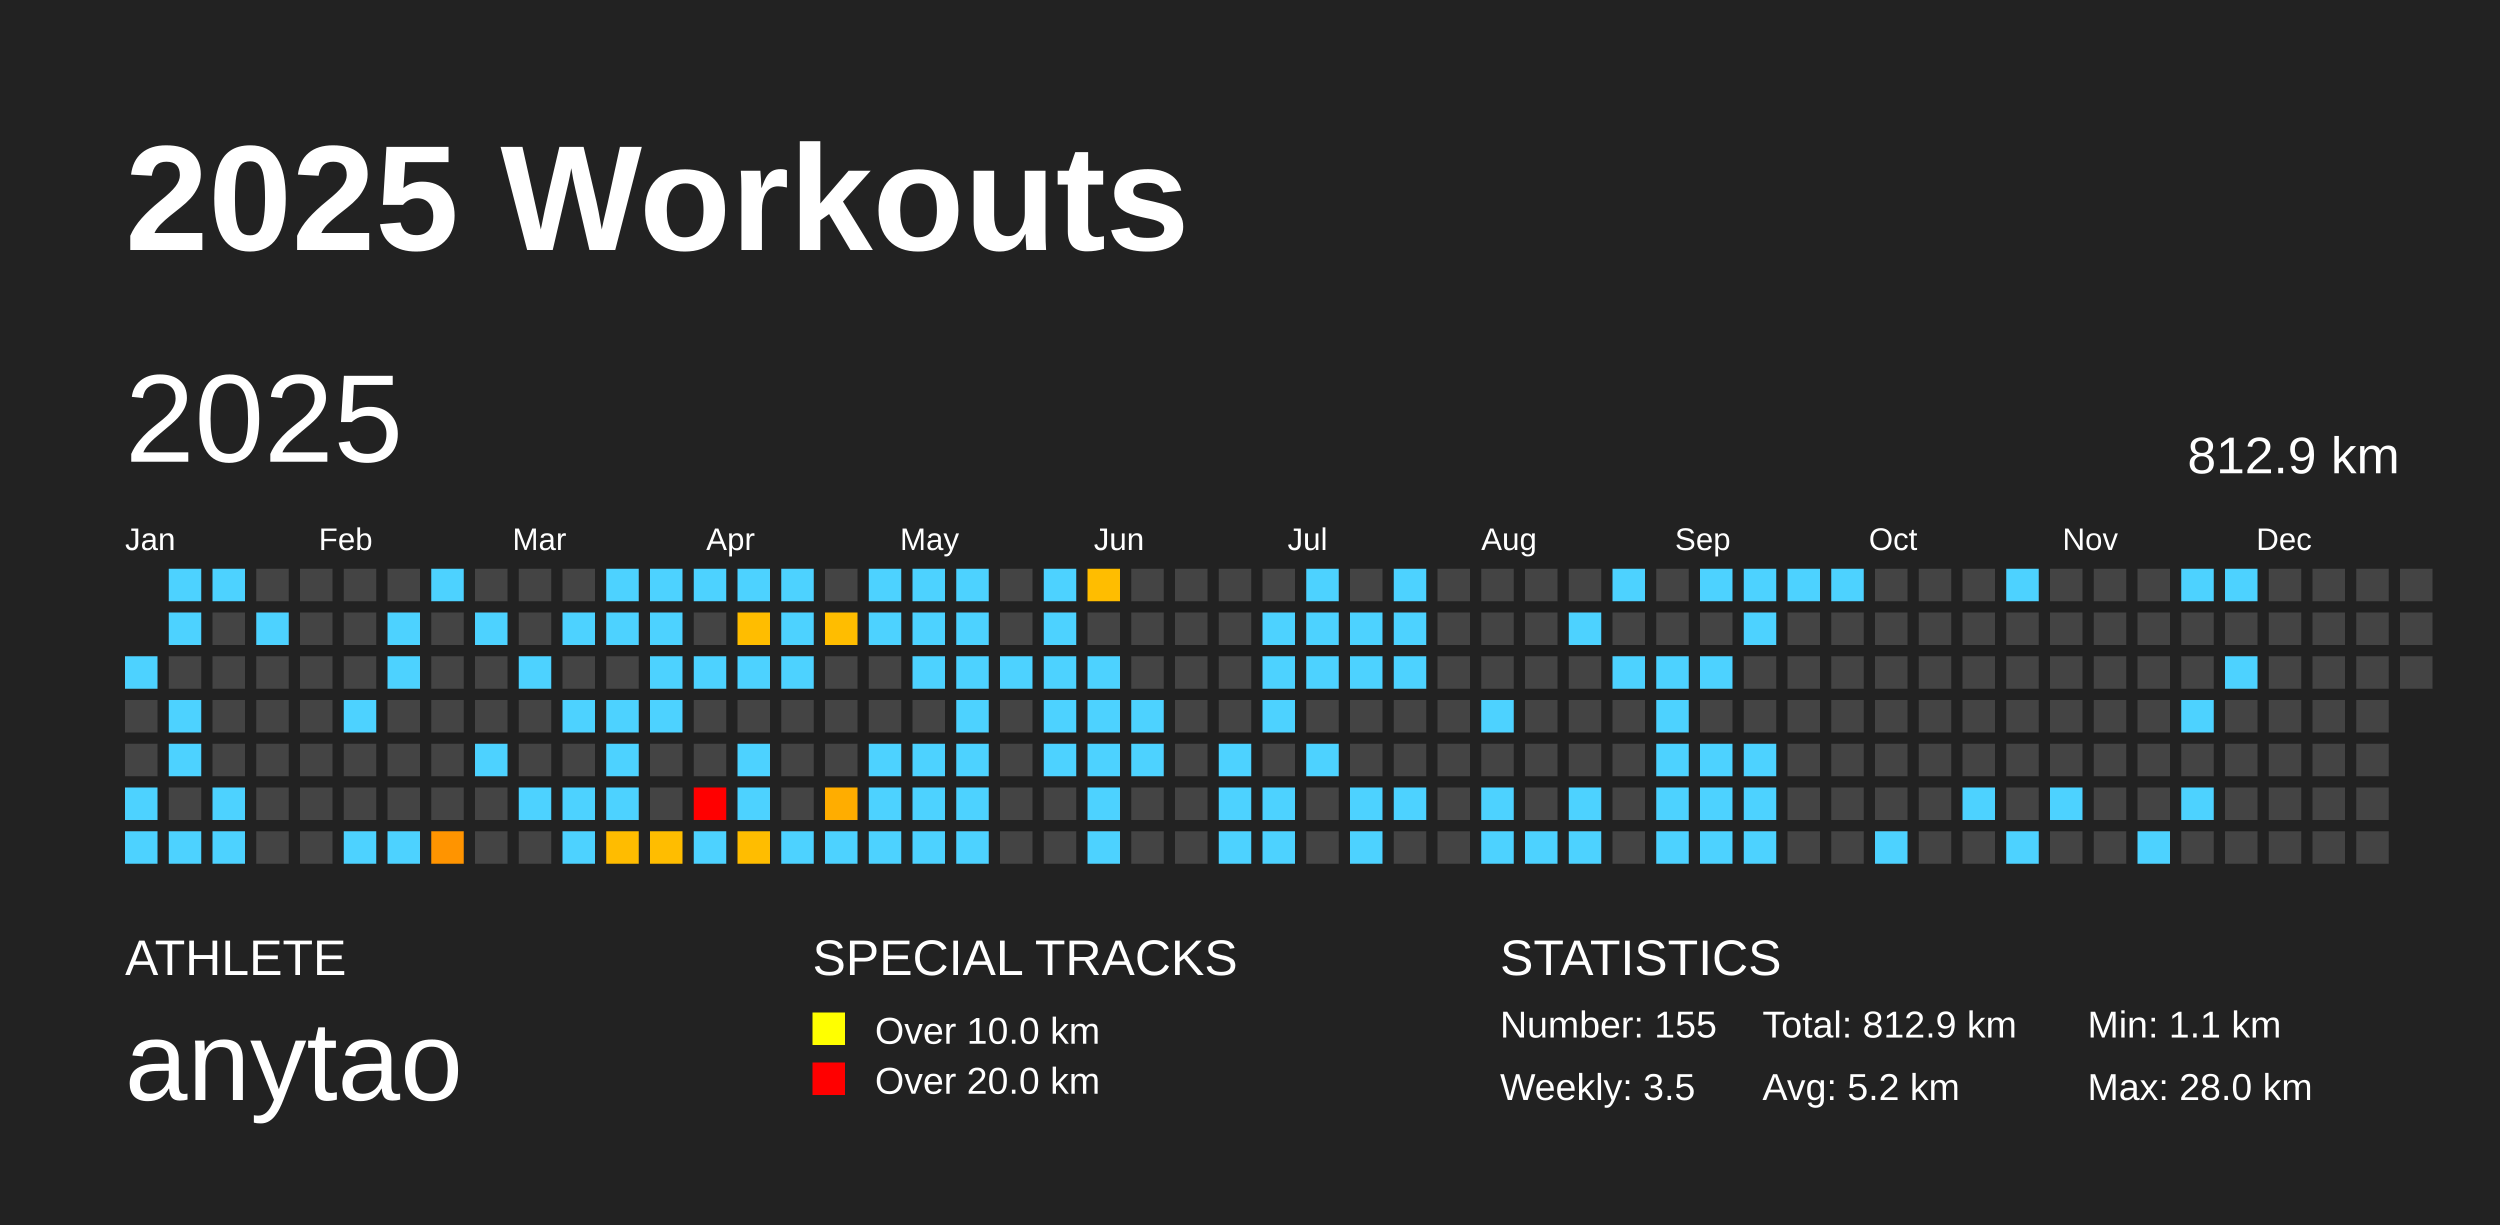
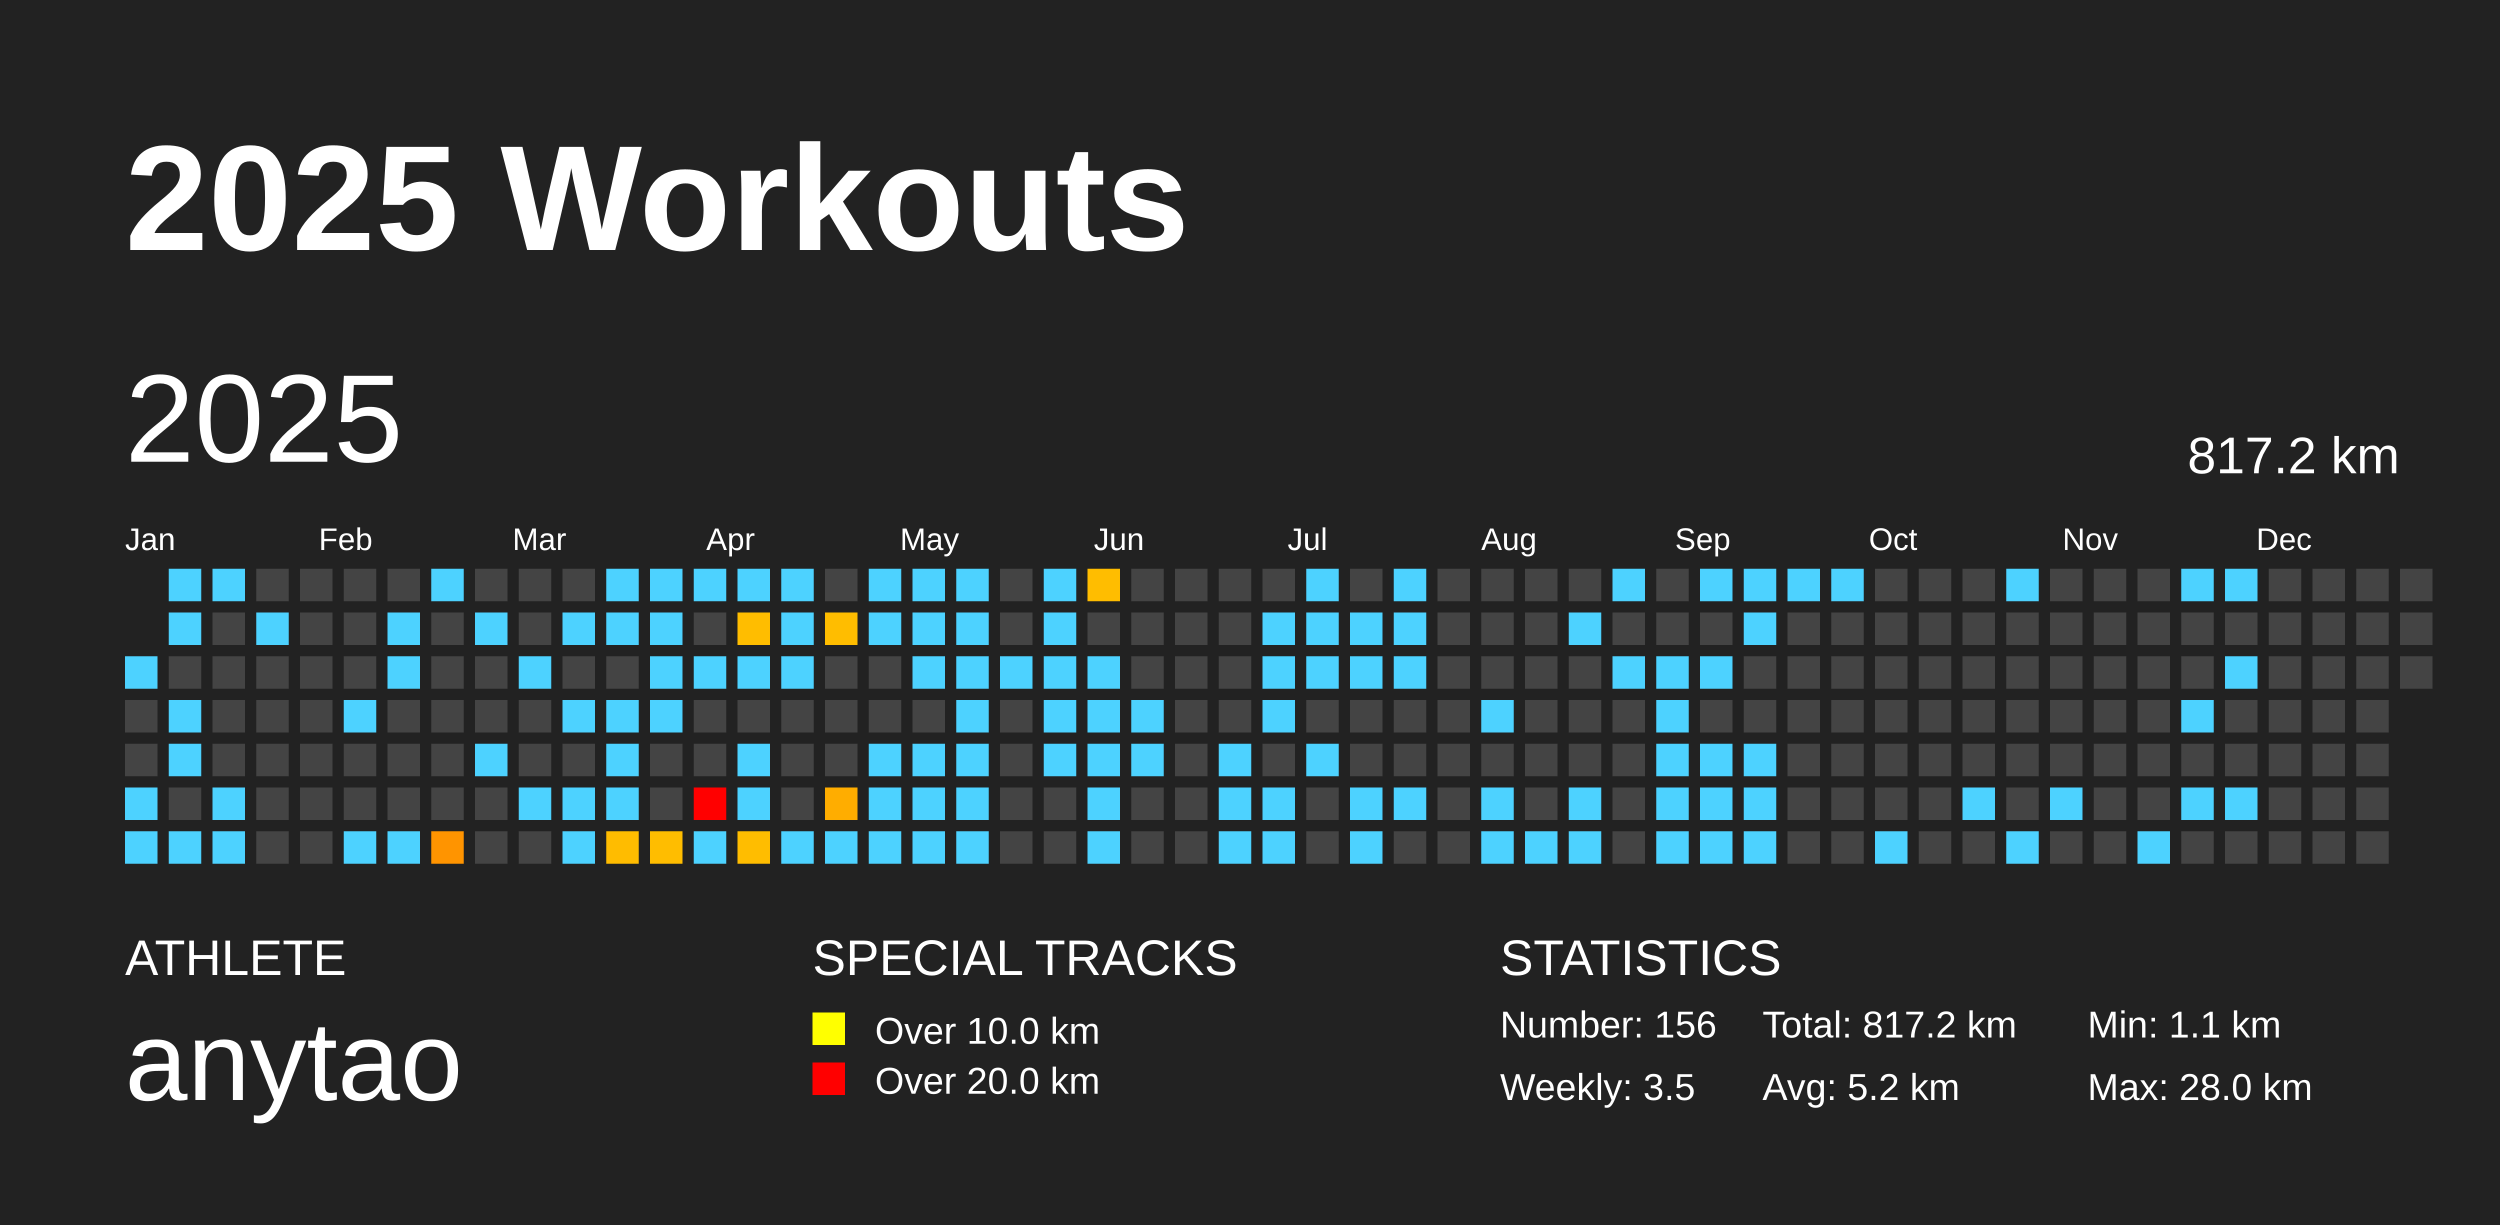
<svg xmlns="http://www.w3.org/2000/svg" baseProfile="full" height="98mm" version="1.1" viewBox="0,0,200,98" width="200mm">
  <defs />
  <rect fill="#222222" height="98" width="200" x="0" y="0" />
  <text fill="#FFFFFF" style="font-size:12px; font-family:Arial; font-weight:bold;" x="10" y="20">2025 Workouts</text>
  <text fill="#FFFFFF" style="font-size:4px; font-family:Arial" x="10" y="78">ATHLETE</text>
  <text fill="#FFFFFF" style="font-size:9px; font-family:Arial" x="10" y="88">anytao</text>
  <text fill="#FFFFFF" style="font-size:4px; font-family:Arial" x="65" y="78">SPECIAL TRACKS</text>
  <rect fill="yellow" height="2.6" width="2.6" x="65" y="81" />
  <text fill="#FFFFFF" style="font-size:3px; font-family:Arial" x="70" y="83.5">Over 10.0 km</text>
  <rect fill="red" height="2.6" width="2.6" x="65" y="85" />
  <text fill="#FFFFFF" style="font-size:3px; font-family:Arial" x="70" y="87.5">Over 20.0 km</text>
  <text fill="#FFFFFF" style="font-size:4px; font-family:Arial" x="120" y="78">STATISTICS</text>
-   <text fill="#FFFFFF" style="font-size:3px; font-family:Arial" x="120" y="83">Number: 155</text>
+   <text fill="#FFFFFF" style="font-size:3px; font-family:Arial" x="120" y="83">Number: 156</text>
  <text fill="#FFFFFF" style="font-size:3px; font-family:Arial" x="120" y="88">Weekly: 3.5</text>
-   <text fill="#FFFFFF" style="font-size:3px; font-family:Arial" x="141" y="83">Total: 812.9 km</text>
+   <text fill="#FFFFFF" style="font-size:3px; font-family:Arial" x="141" y="83">Total: 817.2 km</text>
  <text fill="#FFFFFF" style="font-size:3px; font-family:Arial" x="141" y="88">Avg: 5.2 km</text>
  <text fill="#FFFFFF" style="font-size:3px; font-family:Arial" x="167" y="83">Min: 1.1 km</text>
  <text fill="#FFFFFF" style="font-size:3px; font-family:Arial" x="167" y="88">Max: 28.0 km</text>
  <text dominant-baseline="hanging" fill="#FFFFFF" style="font-size:10.0px; font-family:Arial;" x="10" y="30">2025</text>
-   <text dominant-baseline="hanging" fill="#FFFFFF" style="font-size:4.125px; font-family:Arial;" x="175" y="35">812.9 km</text>
+   <text dominant-baseline="hanging" fill="#FFFFFF" style="font-size:4.125px; font-family:Arial;" x="175" y="35">817.2 km</text>
  <text fill="#FFFFFF" style="font-size:2.5px; font-family:Arial" x="10.0" y="44">Jan</text>
  <text fill="#FFFFFF" style="font-size:2.5px; font-family:Arial" x="25.5" y="44">Feb</text>
  <text fill="#FFFFFF" style="font-size:2.5px; font-family:Arial" x="41.0" y="44">Mar</text>
  <text fill="#FFFFFF" style="font-size:2.5px; font-family:Arial" x="56.5" y="44">Apr</text>
  <text fill="#FFFFFF" style="font-size:2.5px; font-family:Arial" x="72.0" y="44">May</text>
  <text fill="#FFFFFF" style="font-size:2.5px; font-family:Arial" x="87.5" y="44">Jun</text>
  <text fill="#FFFFFF" style="font-size:2.5px; font-family:Arial" x="103.0" y="44">Jul</text>
  <text fill="#FFFFFF" style="font-size:2.5px; font-family:Arial" x="118.5" y="44">Aug</text>
  <text fill="#FFFFFF" style="font-size:2.5px; font-family:Arial" x="134.0" y="44">Sep</text>
  <text fill="#FFFFFF" style="font-size:2.5px; font-family:Arial" x="149.5" y="44">Oct</text>
  <text fill="#FFFFFF" style="font-size:2.5px; font-family:Arial" x="165.0" y="44">Nov</text>
  <text fill="#FFFFFF" style="font-size:2.5px; font-family:Arial" x="180.5" y="44">Dec</text>
  <rect fill="#4dd2ff" height="2.6" width="2.6" x="10.0" y="52.5" />
  <rect fill="#444444" height="2.6" width="2.6" x="10.0" y="56.0" />
  <rect fill="#444444" height="2.6" width="2.6" x="10.0" y="59.5" />
  <rect fill="#4dd2ff" height="2.6" width="2.6" x="10.0" y="63.0" />
  <rect fill="#4dd2ff" height="2.6" width="2.6" x="10.0" y="66.5" />
  <rect fill="#4dd2ff" height="2.6" width="2.6" x="13.5" y="45.5" />
  <rect fill="#4dd2ff" height="2.6" width="2.6" x="13.5" y="49.0" />
  <rect fill="#444444" height="2.6" width="2.6" x="13.5" y="52.5" />
  <rect fill="#4dd2ff" height="2.6" width="2.6" x="13.5" y="56.0" />
  <rect fill="#4dd2ff" height="2.6" width="2.6" x="13.5" y="59.5" />
  <rect fill="#444444" height="2.6" width="2.6" x="13.5" y="63.0" />
  <rect fill="#4dd2ff" height="2.6" width="2.6" x="13.5" y="66.5" />
  <rect fill="#4dd2ff" height="2.6" width="2.6" x="17.0" y="45.5" />
  <rect fill="#444444" height="2.6" width="2.6" x="17.0" y="49.0" />
  <rect fill="#444444" height="2.6" width="2.6" x="17.0" y="52.5" />
  <rect fill="#444444" height="2.6" width="2.6" x="17.0" y="56.0" />
  <rect fill="#444444" height="2.6" width="2.6" x="17.0" y="59.5" />
  <rect fill="#4dd2ff" height="2.6" width="2.6" x="17.0" y="63.0" />
  <rect fill="#4dd2ff" height="2.6" width="2.6" x="17.0" y="66.5" />
  <rect fill="#444444" height="2.6" width="2.6" x="20.5" y="45.5" />
  <rect fill="#4dd2ff" height="2.6" width="2.6" x="20.5" y="49.0" />
  <rect fill="#444444" height="2.6" width="2.6" x="20.5" y="52.5" />
  <rect fill="#444444" height="2.6" width="2.6" x="20.5" y="56.0" />
  <rect fill="#444444" height="2.6" width="2.6" x="20.5" y="59.5" />
  <rect fill="#444444" height="2.6" width="2.6" x="20.5" y="63.0" />
  <rect fill="#444444" height="2.6" width="2.6" x="20.5" y="66.5" />
  <rect fill="#444444" height="2.6" width="2.6" x="24.0" y="45.5" />
  <rect fill="#444444" height="2.6" width="2.6" x="24.0" y="49.0" />
  <rect fill="#444444" height="2.6" width="2.6" x="24.0" y="52.5" />
  <rect fill="#444444" height="2.6" width="2.6" x="24.0" y="56.0" />
  <rect fill="#444444" height="2.6" width="2.6" x="24.0" y="59.5" />
  <rect fill="#444444" height="2.6" width="2.6" x="24.0" y="63.0" />
  <rect fill="#444444" height="2.6" width="2.6" x="24.0" y="66.5" />
  <rect fill="#444444" height="2.6" width="2.6" x="27.5" y="45.5" />
  <rect fill="#444444" height="2.6" width="2.6" x="27.5" y="49.0" />
  <rect fill="#444444" height="2.6" width="2.6" x="27.5" y="52.5" />
  <rect fill="#4dd2ff" height="2.6" width="2.6" x="27.5" y="56.0" />
  <rect fill="#444444" height="2.6" width="2.6" x="27.5" y="59.5" />
  <rect fill="#444444" height="2.6" width="2.6" x="27.5" y="63.0" />
  <rect fill="#4dd2ff" height="2.6" width="2.6" x="27.5" y="66.5" />
  <rect fill="#444444" height="2.6" width="2.6" x="31.0" y="45.5" />
  <rect fill="#4dd2ff" height="2.6" width="2.6" x="31.0" y="49.0" />
  <rect fill="#4dd2ff" height="2.6" width="2.6" x="31.0" y="52.5" />
  <rect fill="#444444" height="2.6" width="2.6" x="31.0" y="56.0" />
  <rect fill="#444444" height="2.6" width="2.6" x="31.0" y="59.5" />
  <rect fill="#444444" height="2.6" width="2.6" x="31.0" y="63.0" />
  <rect fill="#4dd2ff" height="2.6" width="2.6" x="31.0" y="66.5" />
  <rect fill="#4dd2ff" height="2.6" width="2.6" x="34.5" y="45.5" />
  <rect fill="#444444" height="2.6" width="2.6" x="34.5" y="49.0" />
  <rect fill="#444444" height="2.6" width="2.6" x="34.5" y="52.5" />
  <rect fill="#444444" height="2.6" width="2.6" x="34.5" y="56.0" />
  <rect fill="#444444" height="2.6" width="2.6" x="34.5" y="59.5" />
  <rect fill="#444444" height="2.6" width="2.6" x="34.5" y="63.0" />
  <rect fill="#ff9400" height="2.6" width="2.6" x="34.5" y="66.5" />
  <rect fill="#444444" height="2.6" width="2.6" x="38.0" y="45.5" />
  <rect fill="#4dd2ff" height="2.6" width="2.6" x="38.0" y="49.0" />
  <rect fill="#444444" height="2.6" width="2.6" x="38.0" y="52.5" />
  <rect fill="#444444" height="2.6" width="2.6" x="38.0" y="56.0" />
  <rect fill="#4dd2ff" height="2.6" width="2.6" x="38.0" y="59.5" />
  <rect fill="#444444" height="2.6" width="2.6" x="38.0" y="63.0" />
  <rect fill="#444444" height="2.6" width="2.6" x="38.0" y="66.5" />
  <rect fill="#444444" height="2.6" width="2.6" x="41.5" y="45.5" />
  <rect fill="#444444" height="2.6" width="2.6" x="41.5" y="49.0" />
  <rect fill="#4dd2ff" height="2.6" width="2.6" x="41.5" y="52.5" />
  <rect fill="#444444" height="2.6" width="2.6" x="41.5" y="56.0" />
  <rect fill="#444444" height="2.6" width="2.6" x="41.5" y="59.5" />
  <rect fill="#4dd2ff" height="2.6" width="2.6" x="41.5" y="63.0" />
  <rect fill="#444444" height="2.6" width="2.6" x="41.5" y="66.5" />
  <rect fill="#444444" height="2.6" width="2.6" x="45.0" y="45.5" />
  <rect fill="#4dd2ff" height="2.6" width="2.6" x="45.0" y="49.0" />
  <rect fill="#444444" height="2.6" width="2.6" x="45.0" y="52.5" />
  <rect fill="#4dd2ff" height="2.6" width="2.6" x="45.0" y="56.0" />
  <rect fill="#444444" height="2.6" width="2.6" x="45.0" y="59.5" />
  <rect fill="#4dd2ff" height="2.6" width="2.6" x="45.0" y="63.0" />
  <rect fill="#4dd2ff" height="2.6" width="2.6" x="45.0" y="66.5" />
  <rect fill="#4dd2ff" height="2.6" width="2.6" x="48.5" y="45.5" />
  <rect fill="#4dd2ff" height="2.6" width="2.6" x="48.5" y="49.0" />
  <rect fill="#444444" height="2.6" width="2.6" x="48.5" y="52.5" />
  <rect fill="#4dd2ff" height="2.6" width="2.6" x="48.5" y="56.0" />
  <rect fill="#4dd2ff" height="2.6" width="2.6" x="48.5" y="59.5" />
  <rect fill="#4dd2ff" height="2.6" width="2.6" x="48.5" y="63.0" />
  <rect fill="#ffbc00" height="2.6" width="2.6" x="48.5" y="66.5" />
  <rect fill="#4dd2ff" height="2.6" width="2.6" x="52.0" y="45.5" />
  <rect fill="#4dd2ff" height="2.6" width="2.6" x="52.0" y="49.0" />
  <rect fill="#4dd2ff" height="2.6" width="2.6" x="52.0" y="52.5" />
  <rect fill="#4dd2ff" height="2.6" width="2.6" x="52.0" y="56.0" />
  <rect fill="#444444" height="2.6" width="2.6" x="52.0" y="59.5" />
  <rect fill="#444444" height="2.6" width="2.6" x="52.0" y="63.0" />
  <rect fill="#ffbd00" height="2.6" width="2.6" x="52.0" y="66.5" />
  <rect fill="#4dd2ff" height="2.6" width="2.6" x="55.5" y="45.5" />
  <rect fill="#444444" height="2.6" width="2.6" x="55.5" y="49.0" />
  <rect fill="#4dd2ff" height="2.6" width="2.6" x="55.5" y="52.5" />
  <rect fill="#444444" height="2.6" width="2.6" x="55.5" y="56.0" />
  <rect fill="#444444" height="2.6" width="2.6" x="55.5" y="59.5" />
  <rect fill="red" height="2.6" width="2.6" x="55.5" y="63.0" />
  <rect fill="#4dd2ff" height="2.6" width="2.6" x="55.5" y="66.5" />
  <rect fill="#4dd2ff" height="2.6" width="2.6" x="59.0" y="45.5" />
  <rect fill="#ffbd00" height="2.6" width="2.6" x="59.0" y="49.0" />
  <rect fill="#4dd2ff" height="2.6" width="2.6" x="59.0" y="52.5" />
  <rect fill="#444444" height="2.6" width="2.6" x="59.0" y="56.0" />
  <rect fill="#4dd2ff" height="2.6" width="2.6" x="59.0" y="59.5" />
  <rect fill="#4dd2ff" height="2.6" width="2.6" x="59.0" y="63.0" />
  <rect fill="#ffbd00" height="2.6" width="2.6" x="59.0" y="66.5" />
  <rect fill="#4dd2ff" height="2.6" width="2.6" x="62.5" y="45.5" />
  <rect fill="#4dd2ff" height="2.6" width="2.6" x="62.5" y="49.0" />
  <rect fill="#4dd2ff" height="2.6" width="2.6" x="62.5" y="52.5" />
  <rect fill="#444444" height="2.6" width="2.6" x="62.5" y="56.0" />
  <rect fill="#444444" height="2.6" width="2.6" x="62.5" y="59.5" />
  <rect fill="#444444" height="2.6" width="2.6" x="62.5" y="63.0" />
  <rect fill="#4dd2ff" height="2.6" width="2.6" x="62.5" y="66.5" />
  <rect fill="#444444" height="2.6" width="2.6" x="66.0" y="45.5" />
  <rect fill="#ffbd00" height="2.6" width="2.6" x="66.0" y="49.0" />
  <rect fill="#444444" height="2.6" width="2.6" x="66.0" y="52.5" />
  <rect fill="#444444" height="2.6" width="2.6" x="66.0" y="56.0" />
  <rect fill="#444444" height="2.6" width="2.6" x="66.0" y="59.5" />
  <rect fill="#ffad00" height="2.6" width="2.6" x="66.0" y="63.0" />
  <rect fill="#4dd2ff" height="2.6" width="2.6" x="66.0" y="66.5" />
  <rect fill="#4dd2ff" height="2.6" width="2.6" x="69.5" y="45.5" />
  <rect fill="#4dd2ff" height="2.6" width="2.6" x="69.5" y="49.0" />
  <rect fill="#444444" height="2.6" width="2.6" x="69.5" y="52.5" />
  <rect fill="#444444" height="2.6" width="2.6" x="69.5" y="56.0" />
  <rect fill="#4dd2ff" height="2.6" width="2.6" x="69.5" y="59.5" />
  <rect fill="#4dd2ff" height="2.6" width="2.6" x="69.5" y="63.0" />
  <rect fill="#4dd2ff" height="2.6" width="2.6" x="69.5" y="66.5" />
  <rect fill="#4dd2ff" height="2.6" width="2.6" x="73.0" y="45.5" />
  <rect fill="#4dd2ff" height="2.6" width="2.6" x="73.0" y="49.0" />
  <rect fill="#4dd2ff" height="2.6" width="2.6" x="73.0" y="52.5" />
  <rect fill="#444444" height="2.6" width="2.6" x="73.0" y="56.0" />
  <rect fill="#4dd2ff" height="2.6" width="2.6" x="73.0" y="59.5" />
  <rect fill="#4dd2ff" height="2.6" width="2.6" x="73.0" y="63.0" />
  <rect fill="#4dd2ff" height="2.6" width="2.6" x="73.0" y="66.5" />
  <rect fill="#4dd2ff" height="2.6" width="2.6" x="76.5" y="45.5" />
  <rect fill="#4dd2ff" height="2.6" width="2.6" x="76.5" y="49.0" />
  <rect fill="#4dd2ff" height="2.6" width="2.6" x="76.5" y="52.5" />
  <rect fill="#4dd2ff" height="2.6" width="2.6" x="76.5" y="56.0" />
  <rect fill="#4dd2ff" height="2.6" width="2.6" x="76.5" y="59.5" />
  <rect fill="#4dd2ff" height="2.6" width="2.6" x="76.5" y="63.0" />
  <rect fill="#4dd2ff" height="2.6" width="2.6" x="76.5" y="66.5" />
  <rect fill="#444444" height="2.6" width="2.6" x="80.0" y="45.5" />
  <rect fill="#444444" height="2.6" width="2.6" x="80.0" y="49.0" />
  <rect fill="#4dd2ff" height="2.6" width="2.6" x="80.0" y="52.5" />
  <rect fill="#444444" height="2.6" width="2.6" x="80.0" y="56.0" />
  <rect fill="#444444" height="2.6" width="2.6" x="80.0" y="59.5" />
  <rect fill="#444444" height="2.6" width="2.6" x="80.0" y="63.0" />
  <rect fill="#444444" height="2.6" width="2.6" x="80.0" y="66.5" />
  <rect fill="#4dd2ff" height="2.6" width="2.6" x="83.5" y="45.5" />
  <rect fill="#4dd2ff" height="2.6" width="2.6" x="83.5" y="49.0" />
  <rect fill="#4dd2ff" height="2.6" width="2.6" x="83.5" y="52.5" />
  <rect fill="#4dd2ff" height="2.6" width="2.6" x="83.5" y="56.0" />
  <rect fill="#4dd2ff" height="2.6" width="2.6" x="83.5" y="59.5" />
  <rect fill="#444444" height="2.6" width="2.6" x="83.5" y="63.0" />
  <rect fill="#444444" height="2.6" width="2.6" x="83.5" y="66.5" />
  <rect fill="#ffbd00" height="2.6" width="2.6" x="87.0" y="45.5" />
  <rect fill="#444444" height="2.6" width="2.6" x="87.0" y="49.0" />
  <rect fill="#4dd2ff" height="2.6" width="2.6" x="87.0" y="52.5" />
  <rect fill="#4dd2ff" height="2.6" width="2.6" x="87.0" y="56.0" />
  <rect fill="#4dd2ff" height="2.6" width="2.6" x="87.0" y="59.5" />
  <rect fill="#4dd2ff" height="2.6" width="2.6" x="87.0" y="63.0" />
  <rect fill="#4dd2ff" height="2.6" width="2.6" x="87.0" y="66.5" />
  <rect fill="#444444" height="2.6" width="2.6" x="90.5" y="45.5" />
  <rect fill="#444444" height="2.6" width="2.6" x="90.5" y="49.0" />
  <rect fill="#444444" height="2.6" width="2.6" x="90.5" y="52.5" />
  <rect fill="#4dd2ff" height="2.6" width="2.6" x="90.5" y="56.0" />
  <rect fill="#4dd2ff" height="2.6" width="2.6" x="90.5" y="59.5" />
  <rect fill="#444444" height="2.6" width="2.6" x="90.5" y="63.0" />
  <rect fill="#444444" height="2.6" width="2.6" x="90.5" y="66.5" />
  <rect fill="#444444" height="2.6" width="2.6" x="94.0" y="45.5" />
  <rect fill="#444444" height="2.6" width="2.6" x="94.0" y="49.0" />
  <rect fill="#444444" height="2.6" width="2.6" x="94.0" y="52.5" />
  <rect fill="#444444" height="2.6" width="2.6" x="94.0" y="56.0" />
  <rect fill="#444444" height="2.6" width="2.6" x="94.0" y="59.5" />
  <rect fill="#444444" height="2.6" width="2.6" x="94.0" y="63.0" />
  <rect fill="#444444" height="2.6" width="2.6" x="94.0" y="66.5" />
  <rect fill="#444444" height="2.6" width="2.6" x="97.5" y="45.5" />
  <rect fill="#444444" height="2.6" width="2.6" x="97.5" y="49.0" />
  <rect fill="#444444" height="2.6" width="2.6" x="97.5" y="52.5" />
  <rect fill="#444444" height="2.6" width="2.6" x="97.5" y="56.0" />
  <rect fill="#4dd2ff" height="2.6" width="2.6" x="97.5" y="59.5" />
  <rect fill="#4dd2ff" height="2.6" width="2.6" x="97.5" y="63.0" />
  <rect fill="#4dd2ff" height="2.6" width="2.6" x="97.5" y="66.5" />
  <rect fill="#444444" height="2.6" width="2.6" x="101.0" y="45.5" />
  <rect fill="#4dd2ff" height="2.6" width="2.6" x="101.0" y="49.0" />
  <rect fill="#4dd2ff" height="2.6" width="2.6" x="101.0" y="52.5" />
  <rect fill="#4dd2ff" height="2.6" width="2.6" x="101.0" y="56.0" />
  <rect fill="#444444" height="2.6" width="2.6" x="101.0" y="59.5" />
  <rect fill="#4dd2ff" height="2.6" width="2.6" x="101.0" y="63.0" />
  <rect fill="#4dd2ff" height="2.6" width="2.6" x="101.0" y="66.5" />
  <rect fill="#4dd2ff" height="2.6" width="2.6" x="104.5" y="45.5" />
  <rect fill="#4dd2ff" height="2.6" width="2.6" x="104.5" y="49.0" />
  <rect fill="#4dd2ff" height="2.6" width="2.6" x="104.5" y="52.5" />
  <rect fill="#444444" height="2.6" width="2.6" x="104.5" y="56.0" />
  <rect fill="#4dd2ff" height="2.6" width="2.6" x="104.5" y="59.5" />
  <rect fill="#444444" height="2.6" width="2.6" x="104.5" y="63.0" />
  <rect fill="#444444" height="2.6" width="2.6" x="104.5" y="66.5" />
  <rect fill="#444444" height="2.6" width="2.6" x="108.0" y="45.5" />
  <rect fill="#4dd2ff" height="2.6" width="2.6" x="108.0" y="49.0" />
  <rect fill="#4dd2ff" height="2.6" width="2.6" x="108.0" y="52.5" />
  <rect fill="#444444" height="2.6" width="2.6" x="108.0" y="56.0" />
  <rect fill="#444444" height="2.6" width="2.6" x="108.0" y="59.5" />
  <rect fill="#4dd2ff" height="2.6" width="2.6" x="108.0" y="63.0" />
  <rect fill="#4dd2ff" height="2.6" width="2.6" x="108.0" y="66.5" />
  <rect fill="#4dd2ff" height="2.6" width="2.6" x="111.5" y="45.5" />
  <rect fill="#4dd2ff" height="2.6" width="2.6" x="111.5" y="49.0" />
  <rect fill="#4dd2ff" height="2.6" width="2.6" x="111.5" y="52.5" />
  <rect fill="#444444" height="2.6" width="2.6" x="111.5" y="56.0" />
  <rect fill="#444444" height="2.6" width="2.6" x="111.5" y="59.5" />
  <rect fill="#4dd2ff" height="2.6" width="2.6" x="111.5" y="63.0" />
  <rect fill="#444444" height="2.6" width="2.6" x="111.5" y="66.5" />
  <rect fill="#444444" height="2.6" width="2.6" x="115.0" y="45.5" />
  <rect fill="#444444" height="2.6" width="2.6" x="115.0" y="49.0" />
  <rect fill="#444444" height="2.6" width="2.6" x="115.0" y="52.5" />
  <rect fill="#444444" height="2.6" width="2.6" x="115.0" y="56.0" />
  <rect fill="#444444" height="2.6" width="2.6" x="115.0" y="59.5" />
  <rect fill="#444444" height="2.6" width="2.6" x="115.0" y="63.0" />
  <rect fill="#444444" height="2.6" width="2.6" x="115.0" y="66.5" />
  <rect fill="#444444" height="2.6" width="2.6" x="118.5" y="45.5" />
  <rect fill="#444444" height="2.6" width="2.6" x="118.5" y="49.0" />
  <rect fill="#444444" height="2.6" width="2.6" x="118.5" y="52.5" />
  <rect fill="#4dd2ff" height="2.6" width="2.6" x="118.5" y="56.0" />
  <rect fill="#444444" height="2.6" width="2.6" x="118.5" y="59.5" />
  <rect fill="#4dd2ff" height="2.6" width="2.6" x="118.5" y="63.0" />
  <rect fill="#4dd2ff" height="2.6" width="2.6" x="118.5" y="66.5" />
  <rect fill="#444444" height="2.6" width="2.6" x="122.0" y="45.5" />
  <rect fill="#444444" height="2.6" width="2.6" x="122.0" y="49.0" />
  <rect fill="#444444" height="2.6" width="2.6" x="122.0" y="52.5" />
  <rect fill="#444444" height="2.6" width="2.6" x="122.0" y="56.0" />
  <rect fill="#444444" height="2.6" width="2.6" x="122.0" y="59.5" />
  <rect fill="#444444" height="2.6" width="2.6" x="122.0" y="63.0" />
  <rect fill="#4dd2ff" height="2.6" width="2.6" x="122.0" y="66.5" />
  <rect fill="#444444" height="2.6" width="2.6" x="125.5" y="45.5" />
  <rect fill="#4dd2ff" height="2.6" width="2.6" x="125.5" y="49.0" />
  <rect fill="#444444" height="2.6" width="2.6" x="125.5" y="52.5" />
  <rect fill="#444444" height="2.6" width="2.6" x="125.5" y="56.0" />
  <rect fill="#444444" height="2.6" width="2.6" x="125.5" y="59.5" />
  <rect fill="#4dd2ff" height="2.6" width="2.6" x="125.5" y="63.0" />
  <rect fill="#4dd2ff" height="2.6" width="2.6" x="125.5" y="66.5" />
  <rect fill="#4dd2ff" height="2.6" width="2.6" x="129.0" y="45.5" />
  <rect fill="#444444" height="2.6" width="2.6" x="129.0" y="49.0" />
  <rect fill="#4dd2ff" height="2.6" width="2.6" x="129.0" y="52.5" />
  <rect fill="#444444" height="2.6" width="2.6" x="129.0" y="56.0" />
  <rect fill="#444444" height="2.6" width="2.6" x="129.0" y="59.5" />
  <rect fill="#444444" height="2.6" width="2.6" x="129.0" y="63.0" />
  <rect fill="#444444" height="2.6" width="2.6" x="129.0" y="66.5" />
  <rect fill="#444444" height="2.6" width="2.6" x="132.5" y="45.5" />
  <rect fill="#444444" height="2.6" width="2.6" x="132.5" y="49.0" />
  <rect fill="#4dd2ff" height="2.6" width="2.6" x="132.5" y="52.5" />
  <rect fill="#4dd2ff" height="2.6" width="2.6" x="132.5" y="56.0" />
  <rect fill="#4dd2ff" height="2.6" width="2.6" x="132.5" y="59.5" />
  <rect fill="#4dd2ff" height="2.6" width="2.6" x="132.5" y="63.0" />
  <rect fill="#4dd2ff" height="2.6" width="2.6" x="132.5" y="66.5" />
  <rect fill="#4dd2ff" height="2.6" width="2.6" x="136.0" y="45.5" />
  <rect fill="#444444" height="2.6" width="2.6" x="136.0" y="49.0" />
  <rect fill="#4dd2ff" height="2.6" width="2.6" x="136.0" y="52.5" />
  <rect fill="#444444" height="2.6" width="2.6" x="136.0" y="56.0" />
  <rect fill="#4dd2ff" height="2.6" width="2.6" x="136.0" y="59.5" />
  <rect fill="#4dd2ff" height="2.6" width="2.6" x="136.0" y="63.0" />
  <rect fill="#4dd2ff" height="2.6" width="2.6" x="136.0" y="66.5" />
  <rect fill="#4dd2ff" height="2.6" width="2.6" x="139.5" y="45.5" />
  <rect fill="#4dd2ff" height="2.6" width="2.6" x="139.5" y="49.0" />
  <rect fill="#444444" height="2.6" width="2.6" x="139.5" y="52.5" />
  <rect fill="#444444" height="2.6" width="2.6" x="139.5" y="56.0" />
  <rect fill="#4dd2ff" height="2.6" width="2.6" x="139.5" y="59.5" />
  <rect fill="#4dd2ff" height="2.6" width="2.6" x="139.5" y="63.0" />
  <rect fill="#4dd2ff" height="2.6" width="2.6" x="139.5" y="66.5" />
  <rect fill="#4dd2ff" height="2.6" width="2.6" x="143.0" y="45.5" />
  <rect fill="#444444" height="2.6" width="2.6" x="143.0" y="49.0" />
  <rect fill="#444444" height="2.6" width="2.6" x="143.0" y="52.5" />
  <rect fill="#444444" height="2.6" width="2.6" x="143.0" y="56.0" />
  <rect fill="#444444" height="2.6" width="2.6" x="143.0" y="59.5" />
  <rect fill="#444444" height="2.6" width="2.6" x="143.0" y="63.0" />
  <rect fill="#444444" height="2.6" width="2.6" x="143.0" y="66.5" />
  <rect fill="#4dd2ff" height="2.6" width="2.6" x="146.5" y="45.5" />
  <rect fill="#444444" height="2.6" width="2.6" x="146.5" y="49.0" />
  <rect fill="#444444" height="2.6" width="2.6" x="146.5" y="52.5" />
  <rect fill="#444444" height="2.6" width="2.6" x="146.5" y="56.0" />
  <rect fill="#444444" height="2.6" width="2.6" x="146.5" y="59.5" />
  <rect fill="#444444" height="2.6" width="2.6" x="146.5" y="63.0" />
  <rect fill="#444444" height="2.6" width="2.6" x="146.5" y="66.5" />
  <rect fill="#444444" height="2.6" width="2.6" x="150.0" y="45.5" />
  <rect fill="#444444" height="2.6" width="2.6" x="150.0" y="49.0" />
  <rect fill="#444444" height="2.6" width="2.6" x="150.0" y="52.5" />
  <rect fill="#444444" height="2.6" width="2.6" x="150.0" y="56.0" />
  <rect fill="#444444" height="2.6" width="2.6" x="150.0" y="59.5" />
  <rect fill="#444444" height="2.6" width="2.6" x="150.0" y="63.0" />
  <rect fill="#4dd2ff" height="2.6" width="2.6" x="150.0" y="66.5" />
  <rect fill="#444444" height="2.6" width="2.6" x="153.5" y="45.5" />
  <rect fill="#444444" height="2.6" width="2.6" x="153.5" y="49.0" />
  <rect fill="#444444" height="2.6" width="2.6" x="153.5" y="52.5" />
  <rect fill="#444444" height="2.6" width="2.6" x="153.5" y="56.0" />
  <rect fill="#444444" height="2.6" width="2.6" x="153.5" y="59.5" />
  <rect fill="#444444" height="2.6" width="2.6" x="153.5" y="63.0" />
  <rect fill="#444444" height="2.6" width="2.6" x="153.5" y="66.5" />
  <rect fill="#444444" height="2.6" width="2.6" x="157.0" y="45.5" />
  <rect fill="#444444" height="2.6" width="2.6" x="157.0" y="49.0" />
  <rect fill="#444444" height="2.6" width="2.6" x="157.0" y="52.5" />
  <rect fill="#444444" height="2.6" width="2.6" x="157.0" y="56.0" />
  <rect fill="#444444" height="2.6" width="2.6" x="157.0" y="59.5" />
  <rect fill="#4dd2ff" height="2.6" width="2.6" x="157.0" y="63.0" />
  <rect fill="#444444" height="2.6" width="2.6" x="157.0" y="66.5" />
  <rect fill="#4dd2ff" height="2.6" width="2.6" x="160.5" y="45.5" />
  <rect fill="#444444" height="2.6" width="2.6" x="160.5" y="49.0" />
  <rect fill="#444444" height="2.6" width="2.6" x="160.5" y="52.5" />
  <rect fill="#444444" height="2.6" width="2.6" x="160.5" y="56.0" />
  <rect fill="#444444" height="2.6" width="2.6" x="160.5" y="59.5" />
  <rect fill="#444444" height="2.6" width="2.6" x="160.5" y="63.0" />
  <rect fill="#4dd2ff" height="2.6" width="2.6" x="160.5" y="66.5" />
  <rect fill="#444444" height="2.6" width="2.6" x="164.0" y="45.5" />
  <rect fill="#444444" height="2.6" width="2.6" x="164.0" y="49.0" />
  <rect fill="#444444" height="2.6" width="2.6" x="164.0" y="52.5" />
  <rect fill="#444444" height="2.6" width="2.6" x="164.0" y="56.0" />
  <rect fill="#444444" height="2.6" width="2.6" x="164.0" y="59.5" />
  <rect fill="#4dd2ff" height="2.6" width="2.6" x="164.0" y="63.0" />
  <rect fill="#444444" height="2.6" width="2.6" x="164.0" y="66.5" />
  <rect fill="#444444" height="2.6" width="2.6" x="167.5" y="45.5" />
  <rect fill="#444444" height="2.6" width="2.6" x="167.5" y="49.0" />
  <rect fill="#444444" height="2.6" width="2.6" x="167.5" y="52.5" />
  <rect fill="#444444" height="2.6" width="2.6" x="167.5" y="56.0" />
  <rect fill="#444444" height="2.6" width="2.6" x="167.5" y="59.5" />
  <rect fill="#444444" height="2.6" width="2.6" x="167.5" y="63.0" />
  <rect fill="#444444" height="2.6" width="2.6" x="167.5" y="66.5" />
  <rect fill="#444444" height="2.6" width="2.6" x="171.0" y="45.5" />
  <rect fill="#444444" height="2.6" width="2.6" x="171.0" y="49.0" />
  <rect fill="#444444" height="2.6" width="2.6" x="171.0" y="52.5" />
  <rect fill="#444444" height="2.6" width="2.6" x="171.0" y="56.0" />
  <rect fill="#444444" height="2.6" width="2.6" x="171.0" y="59.5" />
  <rect fill="#444444" height="2.6" width="2.6" x="171.0" y="63.0" />
  <rect fill="#4dd2ff" height="2.6" width="2.6" x="171.0" y="66.5" />
  <rect fill="#4dd2ff" height="2.6" width="2.6" x="174.5" y="45.5" />
  <rect fill="#444444" height="2.6" width="2.6" x="174.5" y="49.0" />
  <rect fill="#444444" height="2.6" width="2.6" x="174.5" y="52.5" />
  <rect fill="#4dd2ff" height="2.6" width="2.6" x="174.5" y="56.0" />
  <rect fill="#444444" height="2.6" width="2.6" x="174.5" y="59.5" />
  <rect fill="#4dd2ff" height="2.6" width="2.6" x="174.5" y="63.0" />
  <rect fill="#444444" height="2.6" width="2.6" x="174.5" y="66.5" />
  <rect fill="#4dd2ff" height="2.6" width="2.6" x="178.0" y="45.5" />
  <rect fill="#444444" height="2.6" width="2.6" x="178.0" y="49.0" />
  <rect fill="#4dd2ff" height="2.6" width="2.6" x="178.0" y="52.5" />
  <rect fill="#444444" height="2.6" width="2.6" x="178.0" y="56.0" />
  <rect fill="#444444" height="2.6" width="2.6" x="178.0" y="59.5" />
-   <rect fill="#444444" height="2.6" width="2.6" x="178.0" y="63.0" />
+   <rect fill="#4dd2ff" height="2.6" width="2.6" x="178.0" y="63.0" />
  <rect fill="#444444" height="2.6" width="2.6" x="178.0" y="66.5" />
  <rect fill="#444444" height="2.6" width="2.6" x="181.5" y="45.5" />
  <rect fill="#444444" height="2.6" width="2.6" x="181.5" y="49.0" />
  <rect fill="#444444" height="2.6" width="2.6" x="181.5" y="52.5" />
  <rect fill="#444444" height="2.6" width="2.6" x="181.5" y="56.0" />
  <rect fill="#444444" height="2.6" width="2.6" x="181.5" y="59.5" />
  <rect fill="#444444" height="2.6" width="2.6" x="181.5" y="63.0" />
  <rect fill="#444444" height="2.6" width="2.6" x="181.5" y="66.5" />
  <rect fill="#444444" height="2.6" width="2.6" x="185.0" y="45.5" />
  <rect fill="#444444" height="2.6" width="2.6" x="185.0" y="49.0" />
  <rect fill="#444444" height="2.6" width="2.6" x="185.0" y="52.5" />
  <rect fill="#444444" height="2.6" width="2.6" x="185.0" y="56.0" />
  <rect fill="#444444" height="2.6" width="2.6" x="185.0" y="59.5" />
  <rect fill="#444444" height="2.6" width="2.6" x="185.0" y="63.0" />
  <rect fill="#444444" height="2.6" width="2.6" x="185.0" y="66.5" />
  <rect fill="#444444" height="2.6" width="2.6" x="188.5" y="45.5" />
  <rect fill="#444444" height="2.6" width="2.6" x="188.5" y="49.0" />
  <rect fill="#444444" height="2.6" width="2.6" x="188.5" y="52.5" />
  <rect fill="#444444" height="2.6" width="2.6" x="188.5" y="56.0" />
  <rect fill="#444444" height="2.6" width="2.6" x="188.5" y="59.5" />
  <rect fill="#444444" height="2.6" width="2.6" x="188.5" y="63.0" />
  <rect fill="#444444" height="2.6" width="2.6" x="188.5" y="66.5" />
  <rect fill="#444444" height="2.6" width="2.6" x="192.0" y="45.5" />
  <rect fill="#444444" height="2.6" width="2.6" x="192.0" y="49.0" />
  <rect fill="#444444" height="2.6" width="2.6" x="192.0" y="52.5" />
</svg>
